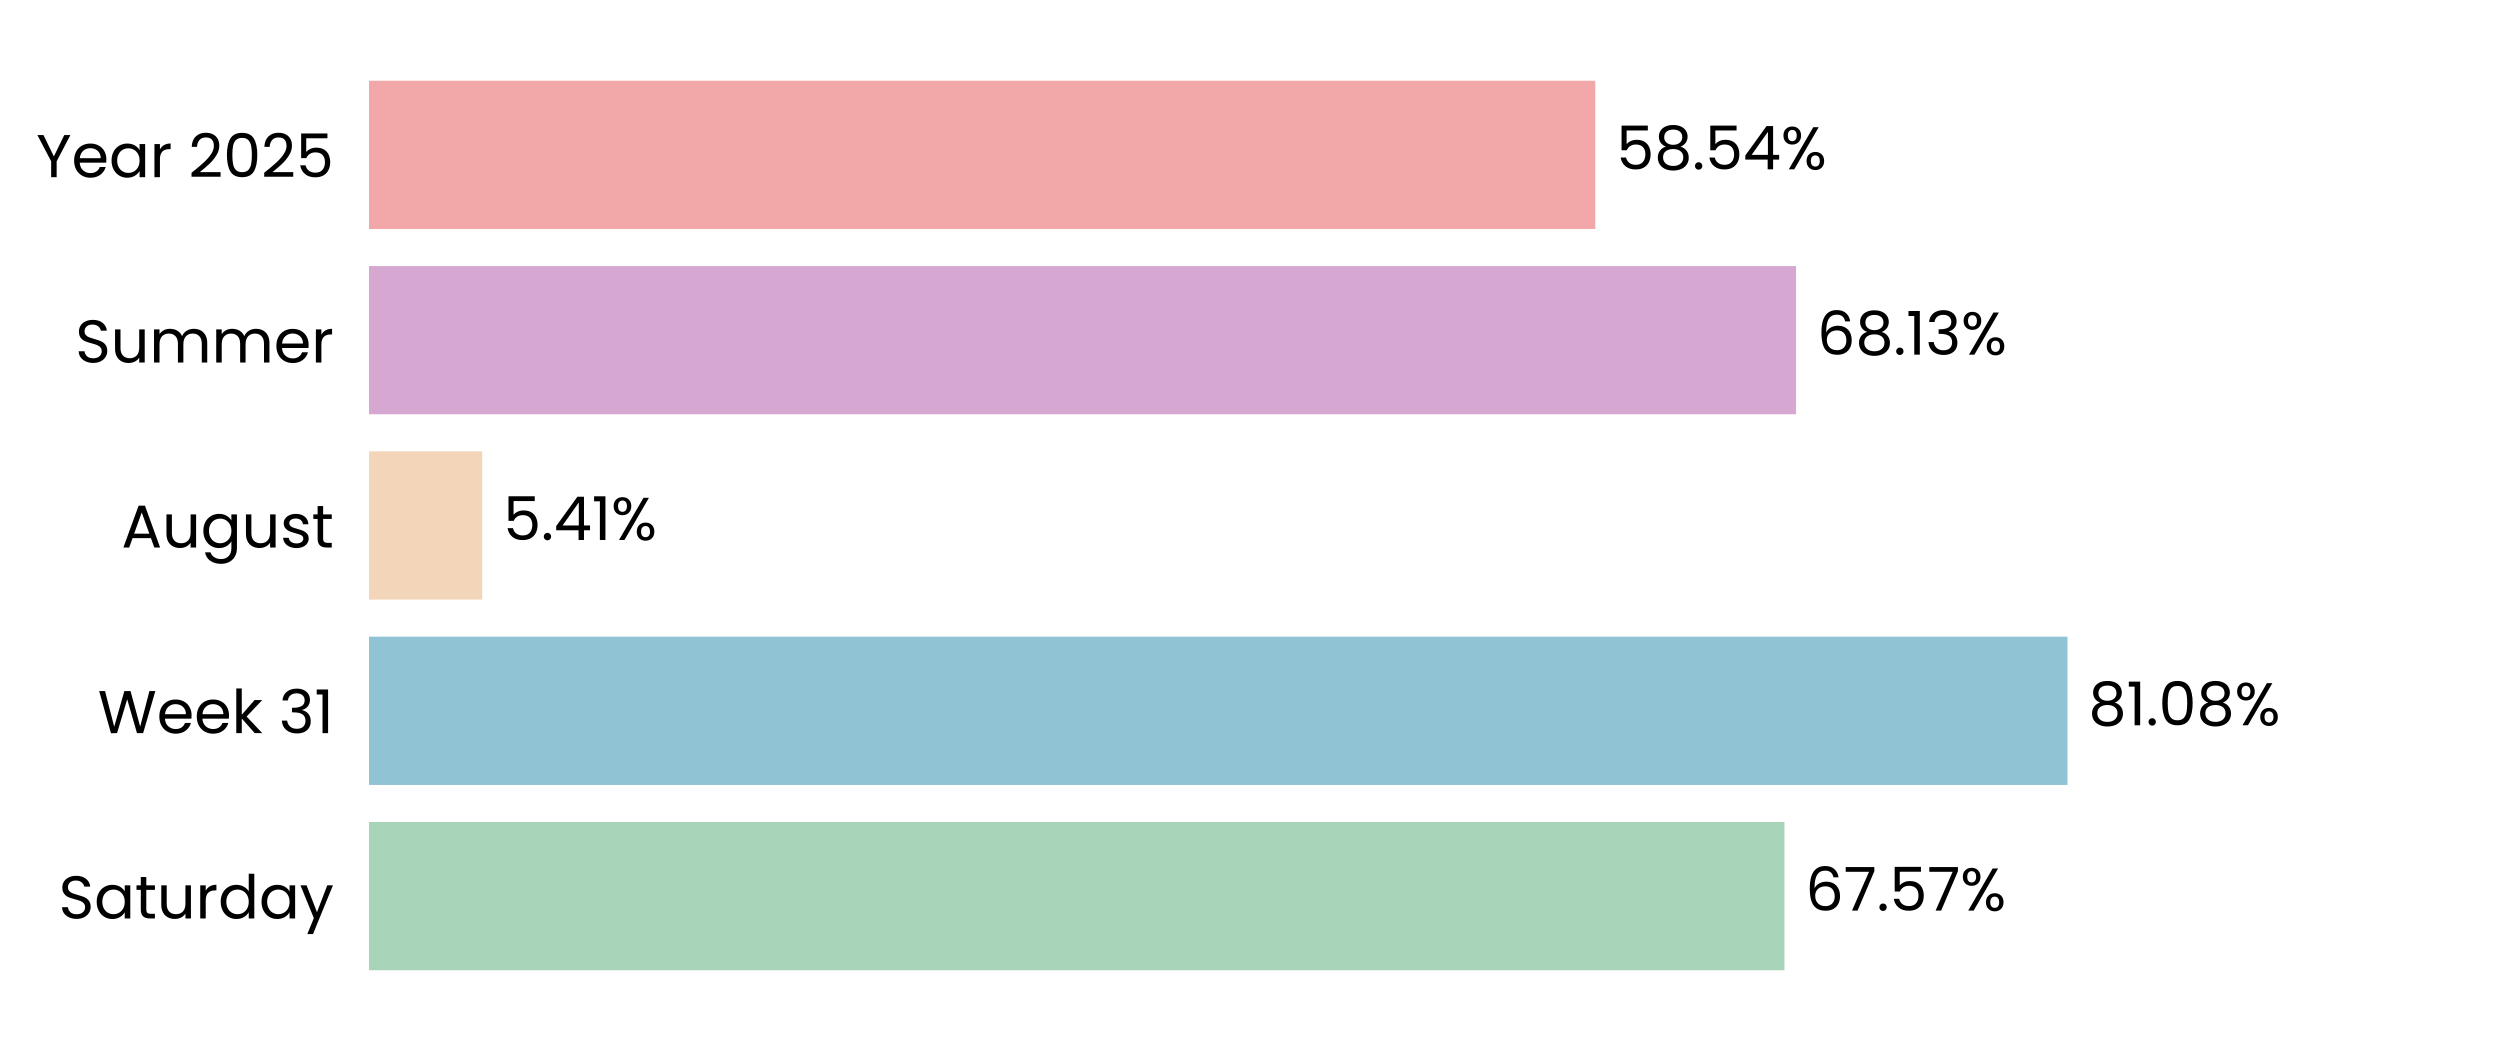
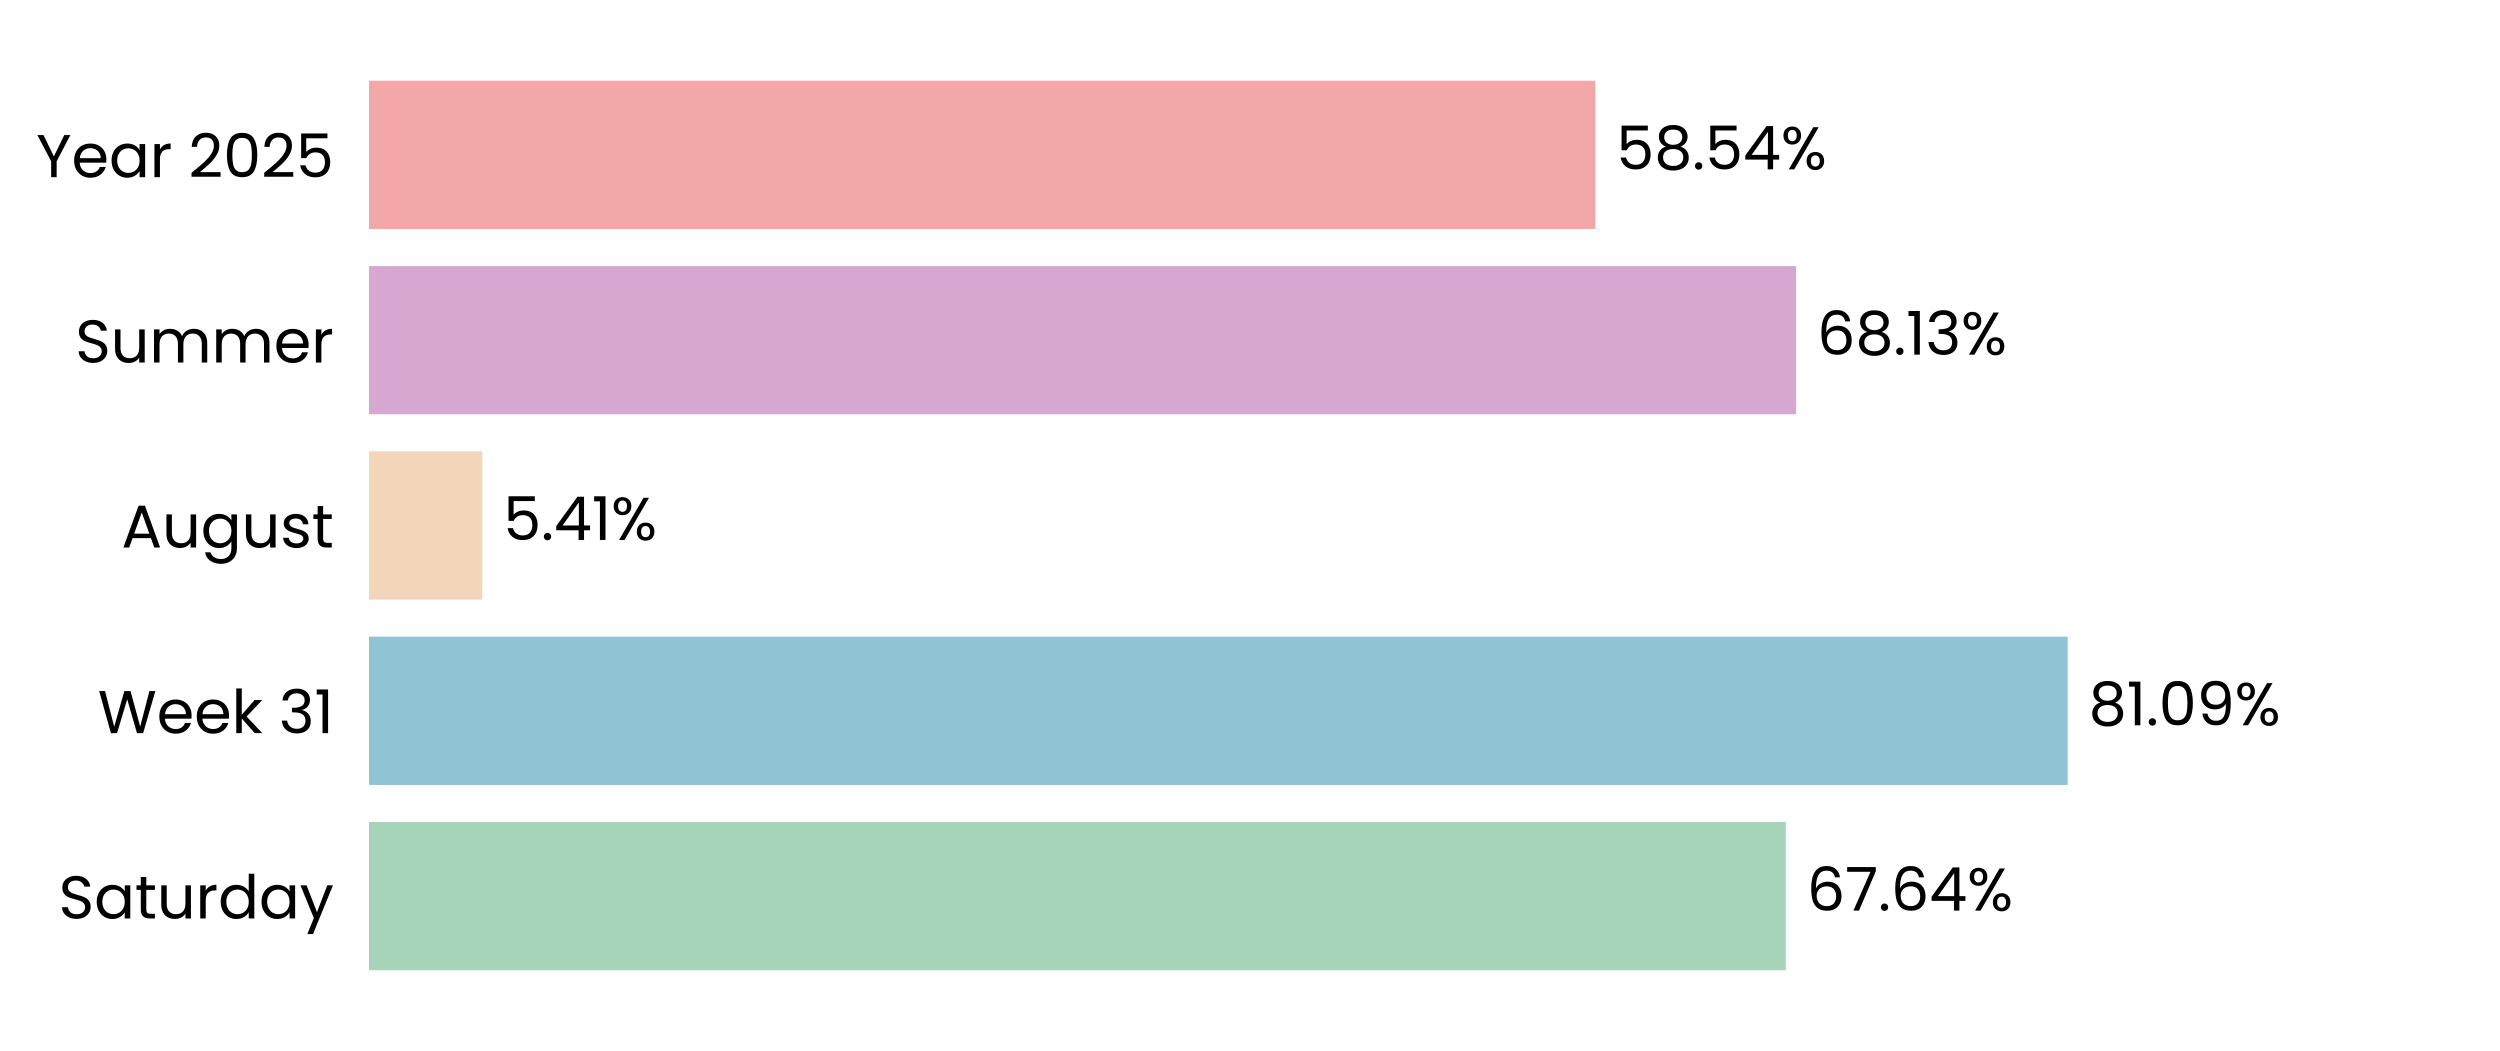
<svg xmlns="http://www.w3.org/2000/svg" xmlns:xlink="http://www.w3.org/1999/xlink" width="496.691pt" height="208.8pt" viewBox="0 0 496.691 208.8" version="1.1">
  <defs>
    <style type="text/css">*{stroke-linejoin: round; stroke-linecap: butt}</style>
  </defs>
  <g id="figure_1">
    <g id="patch_1">
      <path d="M 0 208.8  L 496.691 208.8  L 496.691 0  L 0 0  L 0 208.8  z " style="fill: none" />
    </g>
    <g id="axes_1">
      <g id="patch_2">
        <path d="M 73.311 201.6  L 489.491 201.6  L 489.491 7.2  L 73.311 7.2  L 73.311 201.6  z " style="fill: none" />
      </g>
      <g id="patch_3">
-         <path d="M 73.311 192.764  L 354.522 192.764  L 354.522 163.309  L 73.311 163.309  z " clip-path="url(#paf9b66b711)" style="fill: #a8d5ba" />
+         <path d="M 73.311 192.764  L 354.811 192.764  L 354.811 163.309  L 73.311 163.309  z " clip-path="url(#p20404992c4)" style="fill: #a8d5ba" />
      </g>
      <g id="patch_4">
-         <path d="M 73.311 155.945  L 410.756 155.945  L 410.756 126.491  L 73.311 126.491  z " clip-path="url(#paf9b66b711)" style="fill: #90c3d4" />
+         <path d="M 73.311 155.945  L 410.797 155.945  L 410.797 126.491  L 73.311 126.491  z " clip-path="url(#p20404992c4)" style="fill: #90c3d4" />
      </g>
      <g id="patch_5">
-         <path d="M 73.311 119.127  L 95.808 119.127  L 95.808 89.673  L 73.311 89.673  z " clip-path="url(#paf9b66b711)" style="fill: #f3d6ba" />
+         <path d="M 73.311 119.127  L 95.817 119.127  L 95.817 89.673  L 73.311 89.673  z " clip-path="url(#p20404992c4)" style="fill: #f3d6ba" />
      </g>
      <g id="patch_6">
-         <path d="M 73.311 82.309  L 356.837 82.309  L 356.837 52.855  L 73.311 52.855  z " clip-path="url(#paf9b66b711)" style="fill: #d6a8d1" />
+         <path d="M 73.311 82.309  L 356.84 82.309  L 356.84 52.855  L 73.311 52.855  z " clip-path="url(#p20404992c4)" style="fill: #d6a8d1" />
      </g>
      <g id="patch_7">
-         <path d="M 73.311 45.491  L 316.948 45.491  L 316.948 16.036  L 73.311 16.036  z " clip-path="url(#paf9b66b711)" style="fill: #f2a8a8" />
+         <path d="M 73.311 45.491  L 316.949 45.491  L 316.949 16.036  L 73.311 16.036  z " clip-path="url(#p20404992c4)" style="fill: #f2a8a8" />
      </g>
      <g id="matplotlib.axis_1">
        <g id="ytick_1">
          <g id="text_1">
            <g transform="translate(11.65312 182.4764) scale(0.12 -0.12)">
              <defs>
                <path id="Poppins-Regular-53" d="M 1907 -45  Q 1466 -45 1117 112  Q 768 269 569 547  Q 371 826 365 1190  L 986 1190  Q 1018 877 1245 662  Q 1472 448 1907 448  Q 2323 448 2563 656  Q 2803 864 2803 1190  Q 2803 1446 2662 1606  Q 2522 1766 2310 1849  Q 2099 1933 1741 2029  Q 1299 2144 1033 2259  Q 768 2374 579 2620  Q 390 2867 390 3283  Q 390 3648 576 3929  Q 762 4211 1098 4364  Q 1434 4518 1869 4518  Q 2496 4518 2896 4204  Q 3296 3891 3347 3373  L 2707 3373  Q 2675 3629 2438 3824  Q 2202 4019 1811 4019  Q 1446 4019 1216 3830  Q 986 3642 986 3302  Q 986 3059 1123 2905  Q 1261 2752 1462 2672  Q 1664 2592 2029 2490  Q 2470 2368 2739 2249  Q 3008 2131 3200 1884  Q 3392 1638 3392 1216  Q 3392 890 3219 602  Q 3046 314 2707 134  Q 2368 -45 1907 -45  z " transform="scale(0.015625)" />
                <path id="Poppins-Regular-61" d="M 275 1766  Q 275 2304 492 2710  Q 710 3117 1091 3341  Q 1472 3565 1939 3565  Q 2400 3565 2739 3366  Q 3078 3168 3245 2867  L 3245 3507  L 3834 3507  L 3834 0  L 3245 0  L 3245 653  Q 3072 346 2729 144  Q 2387 -58 1933 -58  Q 1466 -58 1088 172  Q 710 403 492 819  Q 275 1235 275 1766  z M 3245 1760  Q 3245 2157 3085 2451  Q 2925 2746 2653 2902  Q 2381 3059 2054 3059  Q 1728 3059 1459 2905  Q 1190 2752 1030 2457  Q 870 2163 870 1766  Q 870 1363 1030 1065  Q 1190 768 1459 611  Q 1728 454 2054 454  Q 2381 454 2653 611  Q 2925 768 3085 1065  Q 3245 1363 3245 1760  z " transform="scale(0.015625)" />
                <path id="Poppins-Regular-74" d="M 1203 3027  L 1203 960  Q 1203 704 1312 598  Q 1421 493 1690 493  L 2118 493  L 2118 0  L 1594 0  Q 1107 0 864 224  Q 621 448 621 960  L 621 3027  L 166 3027  L 166 3507  L 621 3507  L 621 4390  L 1203 4390  L 1203 3507  L 2118 3507  L 2118 3027  L 1203 3027  z " transform="scale(0.015625)" />
                <path id="Poppins-Regular-75" d="M 3603 3507  L 3603 0  L 3021 0  L 3021 518  Q 2854 250 2556 99  Q 2259 -51 1901 -51  Q 1491 -51 1164 118  Q 838 288 649 627  Q 461 966 461 1453  L 461 3507  L 1037 3507  L 1037 1530  Q 1037 1011 1299 732  Q 1562 454 2016 454  Q 2483 454 2752 742  Q 3021 1030 3021 1581  L 3021 3507  L 3603 3507  z " transform="scale(0.015625)" />
                <path id="Poppins-Regular-72" d="M 1075 2938  Q 1229 3238 1513 3404  Q 1798 3571 2208 3571  L 2208 2970  L 2054 2970  Q 1075 2970 1075 1907  L 1075 0  L 493 0  L 493 3507  L 1075 3507  L 1075 2938  z " transform="scale(0.015625)" />
                <path id="Poppins-Regular-64" d="M 275 1766  Q 275 2304 492 2710  Q 710 3117 1091 3341  Q 1472 3565 1946 3565  Q 2355 3565 2707 3376  Q 3059 3187 3245 2880  L 3245 4736  L 3834 4736  L 3834 0  L 3245 0  L 3245 659  Q 3072 346 2733 144  Q 2394 -58 1939 -58  Q 1472 -58 1091 172  Q 710 403 492 819  Q 275 1235 275 1766  z M 3245 1760  Q 3245 2157 3085 2451  Q 2925 2746 2653 2902  Q 2381 3059 2054 3059  Q 1728 3059 1459 2905  Q 1190 2752 1030 2457  Q 870 2163 870 1766  Q 870 1363 1030 1065  Q 1190 768 1459 611  Q 1728 454 2054 454  Q 2381 454 2653 611  Q 2925 768 3085 1065  Q 3245 1363 3245 1760  z " transform="scale(0.015625)" />
                <path id="Poppins-Regular-79" d="M 3514 3507  L 1402 -1651  L 800 -1651  L 1491 38  L 77 3507  L 723 3507  L 1824 666  L 2912 3507  L 3514 3507  z " transform="scale(0.015625)" />
              </defs>
              <use xlink:href="#Poppins-Regular-53" />
              <use xlink:href="#Poppins-Regular-61" transform="translate(58.7 0)" />
              <use xlink:href="#Poppins-Regular-74" transform="translate(126.3 0)" />
              <use xlink:href="#Poppins-Regular-75" transform="translate(162.7 0)" />
              <use xlink:href="#Poppins-Regular-72" transform="translate(226.7 0)" />
              <use xlink:href="#Poppins-Regular-64" transform="translate(264 0)" />
              <use xlink:href="#Poppins-Regular-61" transform="translate(331.5999 0)" />
              <use xlink:href="#Poppins-Regular-79" transform="translate(399.1999 0)" />
            </g>
          </g>
        </g>
        <g id="ytick_2">
          <g id="text_2">
            <g transform="translate(19.42687 145.6582) scale(0.12 -0.12)">
              <defs>
                <path id="Poppins-Regular-57" d="M 6099 4461  L 4806 0  L 4154 0  L 3117 3590  L 2042 0  L 1395 -6  L 147 4461  L 768 4461  L 1741 678  L 2816 4461  L 3469 4461  L 4493 691  L 5472 4461  L 6099 4461  z " transform="scale(0.015625)" />
                <path id="Poppins-Regular-65" d="M 3693 1888  Q 3693 1722 3674 1536  L 870 1536  Q 902 1018 1225 726  Q 1549 435 2010 435  Q 2387 435 2640 611  Q 2893 787 2995 1082  L 3622 1082  Q 3482 576 3059 259  Q 2637 -58 2010 -58  Q 1510 -58 1116 166  Q 723 390 499 803  Q 275 1216 275 1760  Q 275 2304 492 2713  Q 710 3123 1104 3344  Q 1498 3565 2010 3565  Q 2509 3565 2893 3347  Q 3277 3130 3485 2749  Q 3693 2368 3693 1888  z M 3091 2010  Q 3091 2342 2944 2582  Q 2797 2822 2544 2947  Q 2291 3072 1984 3072  Q 1542 3072 1232 2790  Q 922 2509 877 2010  L 3091 2010  z " transform="scale(0.015625)" />
                <path id="Poppins-Regular-6b" d="M 2451 0  L 1075 1549  L 1075 0  L 493 0  L 493 4736  L 1075 4736  L 1075 1952  L 2426 3507  L 3238 3507  L 1587 1760  L 3245 0  L 2451 0  z " transform="scale(0.015625)" />
                <path id="Poppins-Regular-20" transform="scale(0.015625)" />
                <path id="Poppins-Regular-33" d="M 384 3462  Q 429 4051 838 4384  Q 1248 4717 1901 4717  Q 2336 4717 2653 4560  Q 2970 4403 3133 4134  Q 3296 3866 3296 3526  Q 3296 3130 3069 2842  Q 2842 2554 2477 2470  L 2477 2438  Q 2893 2336 3136 2035  Q 3379 1734 3379 1248  Q 3379 883 3212 592  Q 3046 301 2713 134  Q 2381 -32 1914 -32  Q 1235 -32 800 323  Q 365 678 314 1331  L 877 1331  Q 922 947 1190 704  Q 1459 461 1907 461  Q 2355 461 2588 694  Q 2822 928 2822 1299  Q 2822 1779 2502 1990  Q 2182 2202 1536 2202  L 1389 2202  L 1389 2688  L 1542 2688  Q 2131 2694 2432 2883  Q 2733 3072 2733 3469  Q 2733 3808 2512 4013  Q 2291 4218 1882 4218  Q 1485 4218 1241 4013  Q 998 3808 954 3462  L 384 3462  z " transform="scale(0.015625)" />
                <path id="Poppins-Regular-31" d="M 243 4096  L 243 4627  L 1446 4627  L 1446 0  L 858 0  L 858 4096  L 243 4096  z " transform="scale(0.015625)" />
              </defs>
              <use xlink:href="#Poppins-Regular-57" />
              <use xlink:href="#Poppins-Regular-65" transform="translate(97.59999 0)" />
              <use xlink:href="#Poppins-Regular-65" transform="translate(159.6 0)" />
              <use xlink:href="#Poppins-Regular-6b" transform="translate(221.6 0)" />
              <use xlink:href="#Poppins-Regular-20" transform="translate(273.0999 0)" />
              <use xlink:href="#Poppins-Regular-33" transform="translate(299.7999 0)" />
              <use xlink:href="#Poppins-Regular-31" transform="translate(358.6999 0)" />
            </g>
          </g>
        </g>
        <g id="ytick_3">
          <g id="text_3">
            <g transform="translate(24.11812 108.78) scale(0.12 -0.12)">
              <defs>
                <path id="Poppins-Regular-41" d="M 3130 992  L 1184 992  L 826 0  L 211 0  L 1824 4435  L 2496 4435  L 4102 0  L 3488 0  L 3130 992  z M 2963 1466  L 2157 3718  L 1350 1466  L 2963 1466  z " transform="scale(0.015625)" />
                <path id="Poppins-Regular-67" d="M 1939 3565  Q 2394 3565 2736 3366  Q 3078 3168 3245 2867  L 3245 3507  L 3834 3507  L 3834 -77  Q 3834 -557 3629 -931  Q 3424 -1306 3043 -1517  Q 2662 -1728 2157 -1728  Q 1466 -1728 1005 -1401  Q 544 -1075 461 -512  L 1037 -512  Q 1133 -832 1433 -1027  Q 1734 -1222 2157 -1222  Q 2637 -1222 2941 -921  Q 3245 -621 3245 -77  L 3245 659  Q 3072 352 2733 147  Q 2394 -58 1939 -58  Q 1472 -58 1091 172  Q 710 403 492 819  Q 275 1235 275 1766  Q 275 2304 492 2710  Q 710 3117 1091 3341  Q 1472 3565 1939 3565  z M 3245 1760  Q 3245 2157 3085 2451  Q 2925 2746 2653 2902  Q 2381 3059 2054 3059  Q 1728 3059 1459 2905  Q 1190 2752 1030 2457  Q 870 2163 870 1766  Q 870 1363 1030 1065  Q 1190 768 1459 611  Q 1728 454 2054 454  Q 2381 454 2653 611  Q 2925 768 3085 1065  Q 3245 1363 3245 1760  z " transform="scale(0.015625)" />
                <path id="Poppins-Regular-73" d="M 1734 -58  Q 1331 -58 1011 80  Q 691 218 505 464  Q 320 710 301 1030  L 902 1030  Q 928 768 1149 601  Q 1370 435 1728 435  Q 2061 435 2253 582  Q 2445 730 2445 954  Q 2445 1184 2240 1296  Q 2035 1408 1606 1517  Q 1216 1619 969 1724  Q 723 1830 547 2038  Q 371 2246 371 2586  Q 371 2854 531 3078  Q 691 3302 985 3433  Q 1280 3565 1658 3565  Q 2240 3565 2598 3270  Q 2957 2976 2982 2464  L 2400 2464  Q 2381 2739 2179 2905  Q 1978 3072 1638 3072  Q 1325 3072 1139 2937  Q 954 2803 954 2586  Q 954 2413 1066 2301  Q 1178 2189 1347 2121  Q 1517 2054 1818 1971  Q 2195 1869 2432 1769  Q 2669 1670 2838 1472  Q 3008 1274 3014 954  Q 3014 666 2854 435  Q 2694 205 2403 73  Q 2112 -58 1734 -58  z " transform="scale(0.015625)" />
              </defs>
              <use xlink:href="#Poppins-Regular-41" />
              <use xlink:href="#Poppins-Regular-75" transform="translate(67.39999 0)" />
              <use xlink:href="#Poppins-Regular-67" transform="translate(131.4 0)" />
              <use xlink:href="#Poppins-Regular-75" transform="translate(199 0)" />
              <use xlink:href="#Poppins-Regular-73" transform="translate(263 0)" />
              <use xlink:href="#Poppins-Regular-74" transform="translate(315.2 0)" />
            </g>
          </g>
        </g>
        <g id="ytick_4">
          <g id="text_4">
            <g transform="translate(14.95125 72.02182) scale(0.12 -0.12)">
              <defs>
                <path id="Poppins-Regular-6d" d="M 4710 3571  Q 5120 3571 5440 3401  Q 5760 3232 5945 2893  Q 6131 2554 6131 2067  L 6131 0  L 5555 0  L 5555 1984  Q 5555 2509 5296 2787  Q 5037 3066 4595 3066  Q 4141 3066 3872 2774  Q 3603 2483 3603 1933  L 3603 0  L 3027 0  L 3027 1984  Q 3027 2509 2768 2787  Q 2509 3066 2067 3066  Q 1613 3066 1344 2774  Q 1075 2483 1075 1933  L 1075 0  L 493 0  L 493 3507  L 1075 3507  L 1075 3002  Q 1248 3277 1539 3424  Q 1830 3571 2182 3571  Q 2624 3571 2963 3372  Q 3302 3174 3469 2790  Q 3616 3162 3955 3366  Q 4294 3571 4710 3571  z " transform="scale(0.015625)" />
              </defs>
              <use xlink:href="#Poppins-Regular-53" />
              <use xlink:href="#Poppins-Regular-75" transform="translate(58.7 0)" />
              <use xlink:href="#Poppins-Regular-6d" transform="translate(122.7 0)" />
              <use xlink:href="#Poppins-Regular-6d" transform="translate(225.7 0)" />
              <use xlink:href="#Poppins-Regular-65" transform="translate(328.7 0)" />
              <use xlink:href="#Poppins-Regular-72" transform="translate(390.6999 0)" />
            </g>
          </g>
        </g>
        <g id="ytick_5">
          <g id="text_5">
            <g transform="translate(7.2 35.20364) scale(0.12 -0.12)">
              <defs>
                <path id="Poppins-Regular-59" d="M 3616 4461  L 2163 1683  L 2163 0  L 1581 0  L 1581 1683  L 122 4461  L 768 4461  L 1869 2202  L 2970 4461  L 3616 4461  z " transform="scale(0.015625)" />
                <path id="Poppins-Regular-32" d="M 326 467  Q 1139 1120 1600 1539  Q 2061 1958 2377 2416  Q 2694 2874 2694 3315  Q 2694 3731 2492 3971  Q 2291 4211 1843 4211  Q 1408 4211 1168 3939  Q 928 3667 909 3213  L 346 3213  Q 371 3930 780 4320  Q 1190 4710 1837 4710  Q 2496 4710 2883 4345  Q 3270 3981 3270 3341  Q 3270 2810 2953 2307  Q 2637 1805 2233 1424  Q 1830 1043 1203 538  L 3405 538  L 3405 51  L 326 51  L 326 467  z " transform="scale(0.015625)" />
                <path id="Poppins-Regular-30" d="M 397 2362  Q 397 3462 755 4080  Q 1114 4698 2010 4698  Q 2899 4698 3257 4080  Q 3616 3462 3616 2362  Q 3616 1242 3257 621  Q 2899 0 2010 0  Q 1114 0 755 621  Q 397 1242 397 2362  z M 3040 2362  Q 3040 2918 2966 3305  Q 2893 3693 2665 3929  Q 2438 4166 2010 4166  Q 1574 4166 1347 3929  Q 1120 3693 1046 3305  Q 973 2918 973 2362  Q 973 1786 1046 1395  Q 1120 1005 1347 768  Q 1574 531 2010 531  Q 2438 531 2665 768  Q 2893 1005 2966 1395  Q 3040 1786 3040 2362  z " transform="scale(0.015625)" />
                <path id="Poppins-Regular-35" d="M 3347 4122  L 1101 4122  L 1101 2662  Q 1248 2867 1536 2998  Q 1824 3130 2157 3130  Q 2688 3130 3021 2909  Q 3354 2688 3498 2339  Q 3642 1990 3642 1600  Q 3642 1139 3469 774  Q 3296 410 2941 198  Q 2586 -13 2061 -13  Q 1389 -13 973 332  Q 557 678 467 1254  L 1037 1254  Q 1120 890 1389 685  Q 1658 480 2067 480  Q 2573 480 2829 784  Q 3085 1088 3085 1587  Q 3085 2086 2829 2358  Q 2573 2630 2074 2630  Q 1734 2630 1481 2467  Q 1229 2304 1114 2022  L 563 2022  L 563 4634  L 3347 4634  L 3347 4122  z " transform="scale(0.015625)" />
              </defs>
              <use xlink:href="#Poppins-Regular-59" />
              <use xlink:href="#Poppins-Regular-65" transform="translate(58.39999 0)" />
              <use xlink:href="#Poppins-Regular-61" transform="translate(120.4 0)" />
              <use xlink:href="#Poppins-Regular-72" transform="translate(188 0)" />
              <use xlink:href="#Poppins-Regular-20" transform="translate(225.3 0)" />
              <use xlink:href="#Poppins-Regular-32" transform="translate(252 0)" />
              <use xlink:href="#Poppins-Regular-30" transform="translate(309.4999 0)" />
              <use xlink:href="#Poppins-Regular-32" transform="translate(372.2999 0)" />
              <use xlink:href="#Poppins-Regular-35" transform="translate(429.7999 0)" />
            </g>
          </g>
        </g>
      </g>
      <g id="text_6">
-         <g transform="translate(358.6836 180.9164) scale(0.12 -0.12)">
+         <g transform="translate(358.9726 180.9164) scale(0.12 -0.12)">
          <defs>
            <path id="Poppins-Regular-36" d="M 2976 3526  Q 2835 4237 2099 4237  Q 1530 4237 1248 3798  Q 966 3360 973 2355  Q 1120 2688 1462 2877  Q 1805 3066 2227 3066  Q 2886 3066 3280 2656  Q 3674 2246 3674 1523  Q 3674 1088 3504 742  Q 3334 397 2992 192  Q 2650 -13 2163 -13  Q 1504 -13 1133 281  Q 762 576 614 1094  Q 467 1613 467 2374  Q 467 4723 2106 4723  Q 2733 4723 3091 4384  Q 3450 4045 3514 3526  L 2976 3526  z M 2106 2573  Q 1830 2573 1587 2461  Q 1344 2349 1193 2121  Q 1043 1894 1043 1568  Q 1043 1082 1324 778  Q 1606 474 2131 474  Q 2579 474 2844 752  Q 3110 1030 3110 1504  Q 3110 2003 2854 2288  Q 2598 2573 2106 2573  z " transform="scale(0.015625)" />
            <path id="Poppins-Regular-37" d="M 3245 4173  L 1466 0  L 877 0  L 2682 4115  L 211 4115  L 211 4614  L 3245 4614  L 3245 4173  z " transform="scale(0.015625)" />
            <path id="Poppins-Regular-2e" d="M 678 -38  Q 512 -38 397 77  Q 282 192 282 358  Q 282 525 397 640  Q 512 755 678 755  Q 838 755 950 640  Q 1062 525 1062 358  Q 1062 192 950 77  Q 838 -38 678 -38  z " transform="scale(0.015625)" />
+             <path id="Poppins-Regular-34" d="M 256 1030  L 256 1472  L 2502 4582  L 3200 4582  L 3200 1536  L 3840 1536  L 3840 1030  L 3200 1030  L 3200 0  L 2624 0  L 2624 1030  L 256 1030  z M 2650 3974  L 928 1536  L 2650 1536  L 2650 3974  z " transform="scale(0.015625)" />
            <path id="Poppins-Regular-25" d="M 269 3584  Q 269 4019 531 4278  Q 794 4538 1203 4538  Q 1613 4538 1875 4278  Q 2138 4019 2138 3584  Q 2138 3142 1875 2883  Q 1613 2624 1203 2624  Q 794 2624 531 2883  Q 269 3142 269 3584  z M 4006 4467  L 1414 0  L 838 0  L 3430 4467  L 4006 4467  z M 1203 4179  Q 986 4179 861 4028  Q 736 3878 736 3584  Q 736 3290 861 3136  Q 986 2982 1203 2982  Q 1421 2982 1549 3139  Q 1677 3296 1677 3584  Q 1677 3878 1549 4028  Q 1421 4179 1203 4179  z M 2720 883  Q 2720 1325 2982 1584  Q 3245 1843 3654 1843  Q 4064 1843 4323 1584  Q 4582 1325 4582 883  Q 4582 448 4323 185  Q 4064 -77 3654 -77  Q 3245 -77 2982 182  Q 2720 442 2720 883  z M 3648 1478  Q 3430 1478 3302 1328  Q 3174 1178 3174 883  Q 3174 595 3302 444  Q 3430 294 3648 294  Q 3866 294 3994 444  Q 4122 595 4122 883  Q 4122 1178 3994 1328  Q 3866 1478 3648 1478  z " transform="scale(0.015625)" />
          </defs>
          <use xlink:href="#Poppins-Regular-36" />
          <use xlink:href="#Poppins-Regular-37" transform="translate(63.49999 0)" />
          <use xlink:href="#Poppins-Regular-2e" transform="translate(118.1 0)" />
-           <use xlink:href="#Poppins-Regular-35" transform="translate(139.1 0)" />
-           <use xlink:href="#Poppins-Regular-37" transform="translate(201.8999 0)" />
-           <use xlink:href="#Poppins-Regular-25" transform="translate(256.4999 0)" />
+           <use xlink:href="#Poppins-Regular-36" transform="translate(139.1 0)" />
+           <use xlink:href="#Poppins-Regular-34" transform="translate(202.5999 0)" />
+           <use xlink:href="#Poppins-Regular-25" transform="translate(265.4999 0)" />
        </g>
      </g>
      <g id="text_7">
-         <g transform="translate(414.9174 144.0982) scale(0.12 -0.12)">
+         <g transform="translate(414.9587 144.0982) scale(0.12 -0.12)">
          <defs>
            <path id="Poppins-Regular-38" d="M 1242 2406  Q 883 2547 691 2816  Q 499 3085 499 3469  Q 499 3814 672 4092  Q 845 4371 1187 4534  Q 1530 4698 2016 4698  Q 2502 4698 2844 4534  Q 3187 4371 3363 4092  Q 3539 3814 3539 3469  Q 3539 3098 3340 2819  Q 3142 2541 2797 2406  Q 3194 2285 3427 1981  Q 3661 1677 3661 1248  Q 3661 832 3456 521  Q 3251 211 2876 41  Q 2502 -128 2016 -128  Q 1530 -128 1162 41  Q 794 211 589 521  Q 384 832 384 1248  Q 384 1677 614 1984  Q 845 2291 1242 2406  z M 2976 3398  Q 2976 3789 2720 4000  Q 2464 4211 2016 4211  Q 1574 4211 1318 4000  Q 1062 3789 1062 3392  Q 1062 3034 1328 2816  Q 1594 2598 2016 2598  Q 2445 2598 2710 2819  Q 2976 3040 2976 3398  z M 2016 2150  Q 1542 2150 1241 1929  Q 941 1709 941 1267  Q 941 858 1232 608  Q 1523 358 2016 358  Q 2509 358 2797 608  Q 3085 858 3085 1267  Q 3085 1696 2790 1923  Q 2496 2150 2016 2150  z " transform="scale(0.015625)" />
+             <path id="Poppins-Regular-39" d="M 1146 1242  Q 1210 877 1443 678  Q 1677 480 2074 480  Q 2605 480 2857 896  Q 3110 1312 3098 2298  Q 2963 2010 2649 1846  Q 2336 1683 1952 1683  Q 1523 1683 1187 1859  Q 851 2035 659 2374  Q 467 2714 467 3194  Q 467 3878 864 4297  Q 1261 4717 1990 4717  Q 2886 4717 3248 4134  Q 3610 3552 3610 2400  Q 3610 1594 3466 1069  Q 3322 544 2979 269  Q 2637 -6 2042 -6  Q 1389 -6 1024 346  Q 659 698 608 1242  L 1146 1242  z M 2048 2176  Q 2477 2176 2752 2441  Q 3027 2707 3027 3162  Q 3027 3642 2758 3936  Q 2490 4230 2003 4230  Q 1555 4230 1289 3948  Q 1024 3667 1024 3206  Q 1024 2739 1286 2457  Q 1549 2176 2048 2176  z " transform="scale(0.015625)" />
          </defs>
          <use xlink:href="#Poppins-Regular-38" />
          <use xlink:href="#Poppins-Regular-31" transform="translate(63.09999 0)" />
          <use xlink:href="#Poppins-Regular-2e" transform="translate(95.09998 0)" />
          <use xlink:href="#Poppins-Regular-30" transform="translate(116.1 0)" />
-           <use xlink:href="#Poppins-Regular-38" transform="translate(178.8999 0)" />
-           <use xlink:href="#Poppins-Regular-25" transform="translate(241.9999 0)" />
+           <use xlink:href="#Poppins-Regular-39" transform="translate(178.8999 0)" />
+           <use xlink:href="#Poppins-Regular-25" transform="translate(241.8999 0)" />
        </g>
      </g>
      <g id="text_8">
-         <g transform="translate(99.96952 107.28) scale(0.12 -0.12)">
-           <defs>
-             <path id="Poppins-Regular-34" d="M 256 1030  L 256 1472  L 2502 4582  L 3200 4582  L 3200 1536  L 3840 1536  L 3840 1030  L 3200 1030  L 3200 0  L 2624 0  L 2624 1030  L 256 1030  z M 2650 3974  L 928 1536  L 2650 1536  L 2650 3974  z " transform="scale(0.015625)" />
-           </defs>
+         <g transform="translate(99.97884 107.28) scale(0.12 -0.12)">
          <use xlink:href="#Poppins-Regular-35" />
          <use xlink:href="#Poppins-Regular-2e" transform="translate(62.79999 0)" />
          <use xlink:href="#Poppins-Regular-34" transform="translate(83.79997 0)" />
          <use xlink:href="#Poppins-Regular-31" transform="translate(146.7 0)" />
          <use xlink:href="#Poppins-Regular-25" transform="translate(178.7 0)" />
        </g>
      </g>
      <g id="text_9">
-         <g transform="translate(360.9988 70.46182) scale(0.12 -0.12)">
+         <g transform="translate(361.002 70.46182) scale(0.12 -0.12)">
          <use xlink:href="#Poppins-Regular-36" />
          <use xlink:href="#Poppins-Regular-38" transform="translate(63.49999 0)" />
          <use xlink:href="#Poppins-Regular-2e" transform="translate(126.6 0)" />
          <use xlink:href="#Poppins-Regular-31" transform="translate(147.6 0)" />
          <use xlink:href="#Poppins-Regular-33" transform="translate(179.5999 0)" />
          <use xlink:href="#Poppins-Regular-25" transform="translate(238.4999 0)" />
        </g>
      </g>
      <g id="text_10">
-         <g transform="translate(321.1102 33.64364) scale(0.12 -0.12)">
+         <g transform="translate(321.111 33.64364) scale(0.12 -0.12)">
          <use xlink:href="#Poppins-Regular-35" />
          <use xlink:href="#Poppins-Regular-38" transform="translate(62.79999 0)" />
          <use xlink:href="#Poppins-Regular-2e" transform="translate(125.9 0)" />
          <use xlink:href="#Poppins-Regular-35" transform="translate(146.9 0)" />
          <use xlink:href="#Poppins-Regular-34" transform="translate(209.7 0)" />
          <use xlink:href="#Poppins-Regular-25" transform="translate(272.5999 0)" />
        </g>
      </g>
    </g>
  </g>
  <defs>
-     <clipPath id="paf9b66b711">
+     <clipPath id="p20404992c4">
      <rect x="73.311" y="7.2" width="416.18" height="194.4" />
    </clipPath>
  </defs>
</svg>
